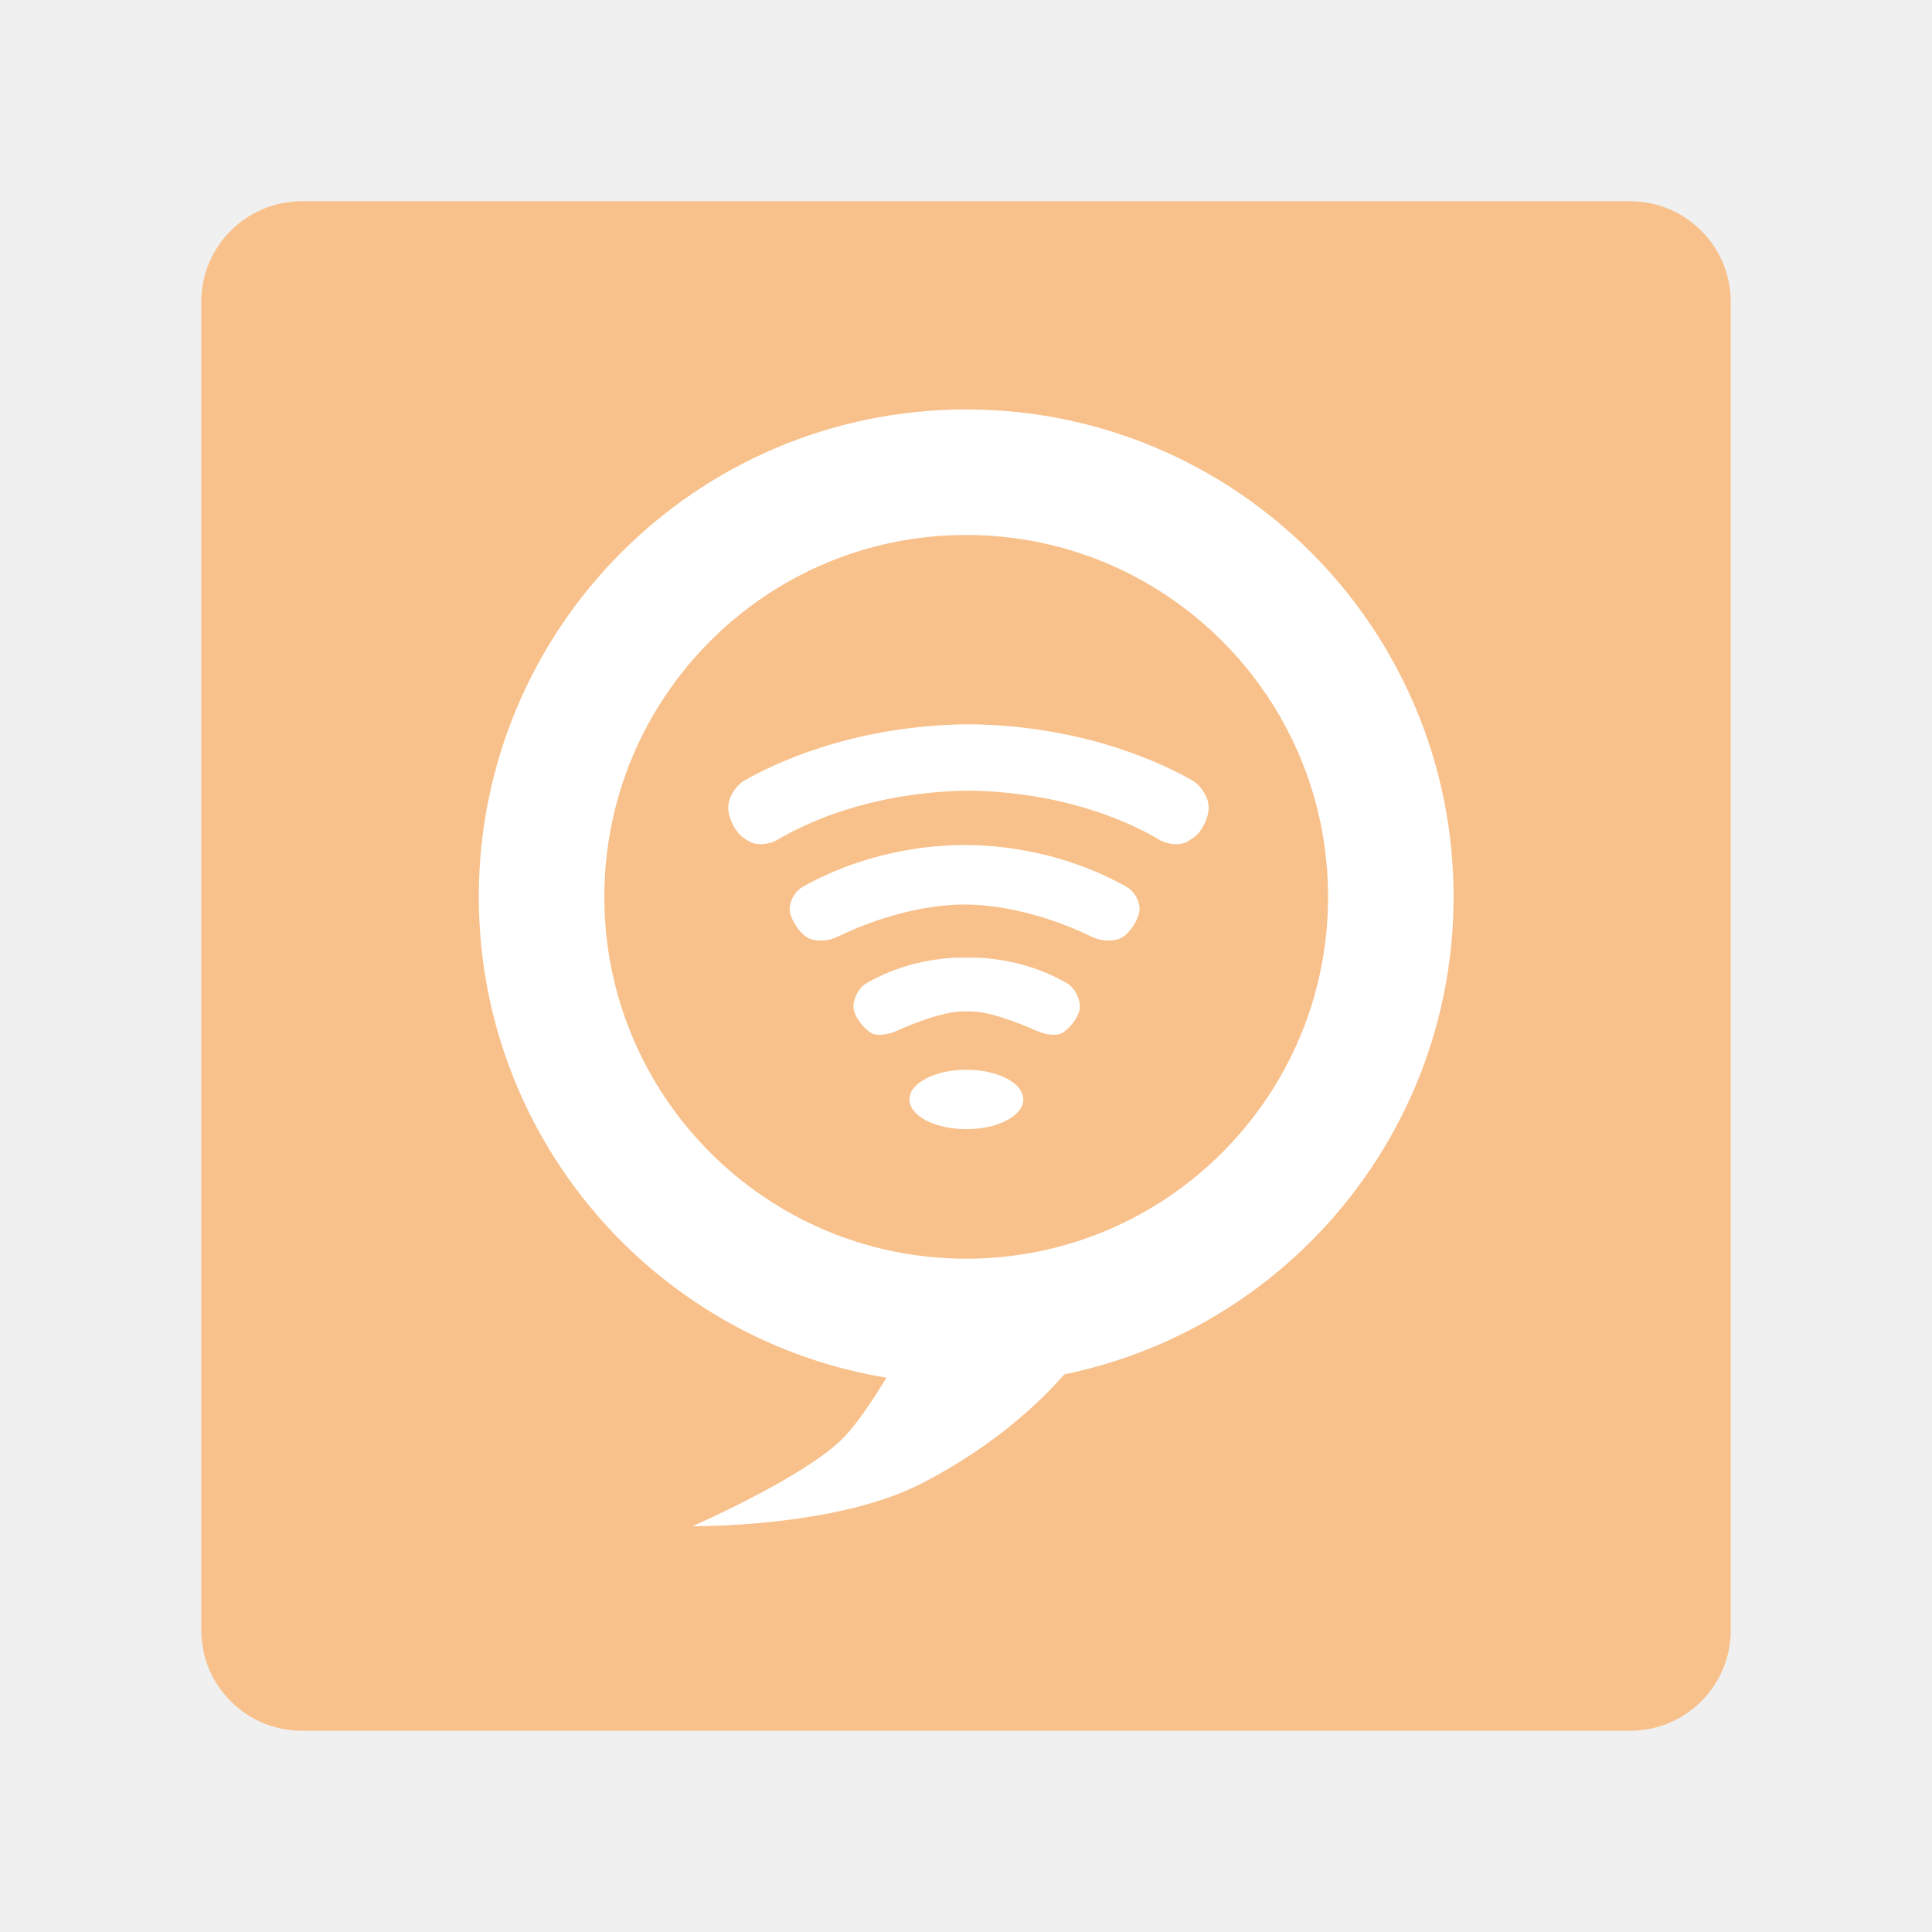
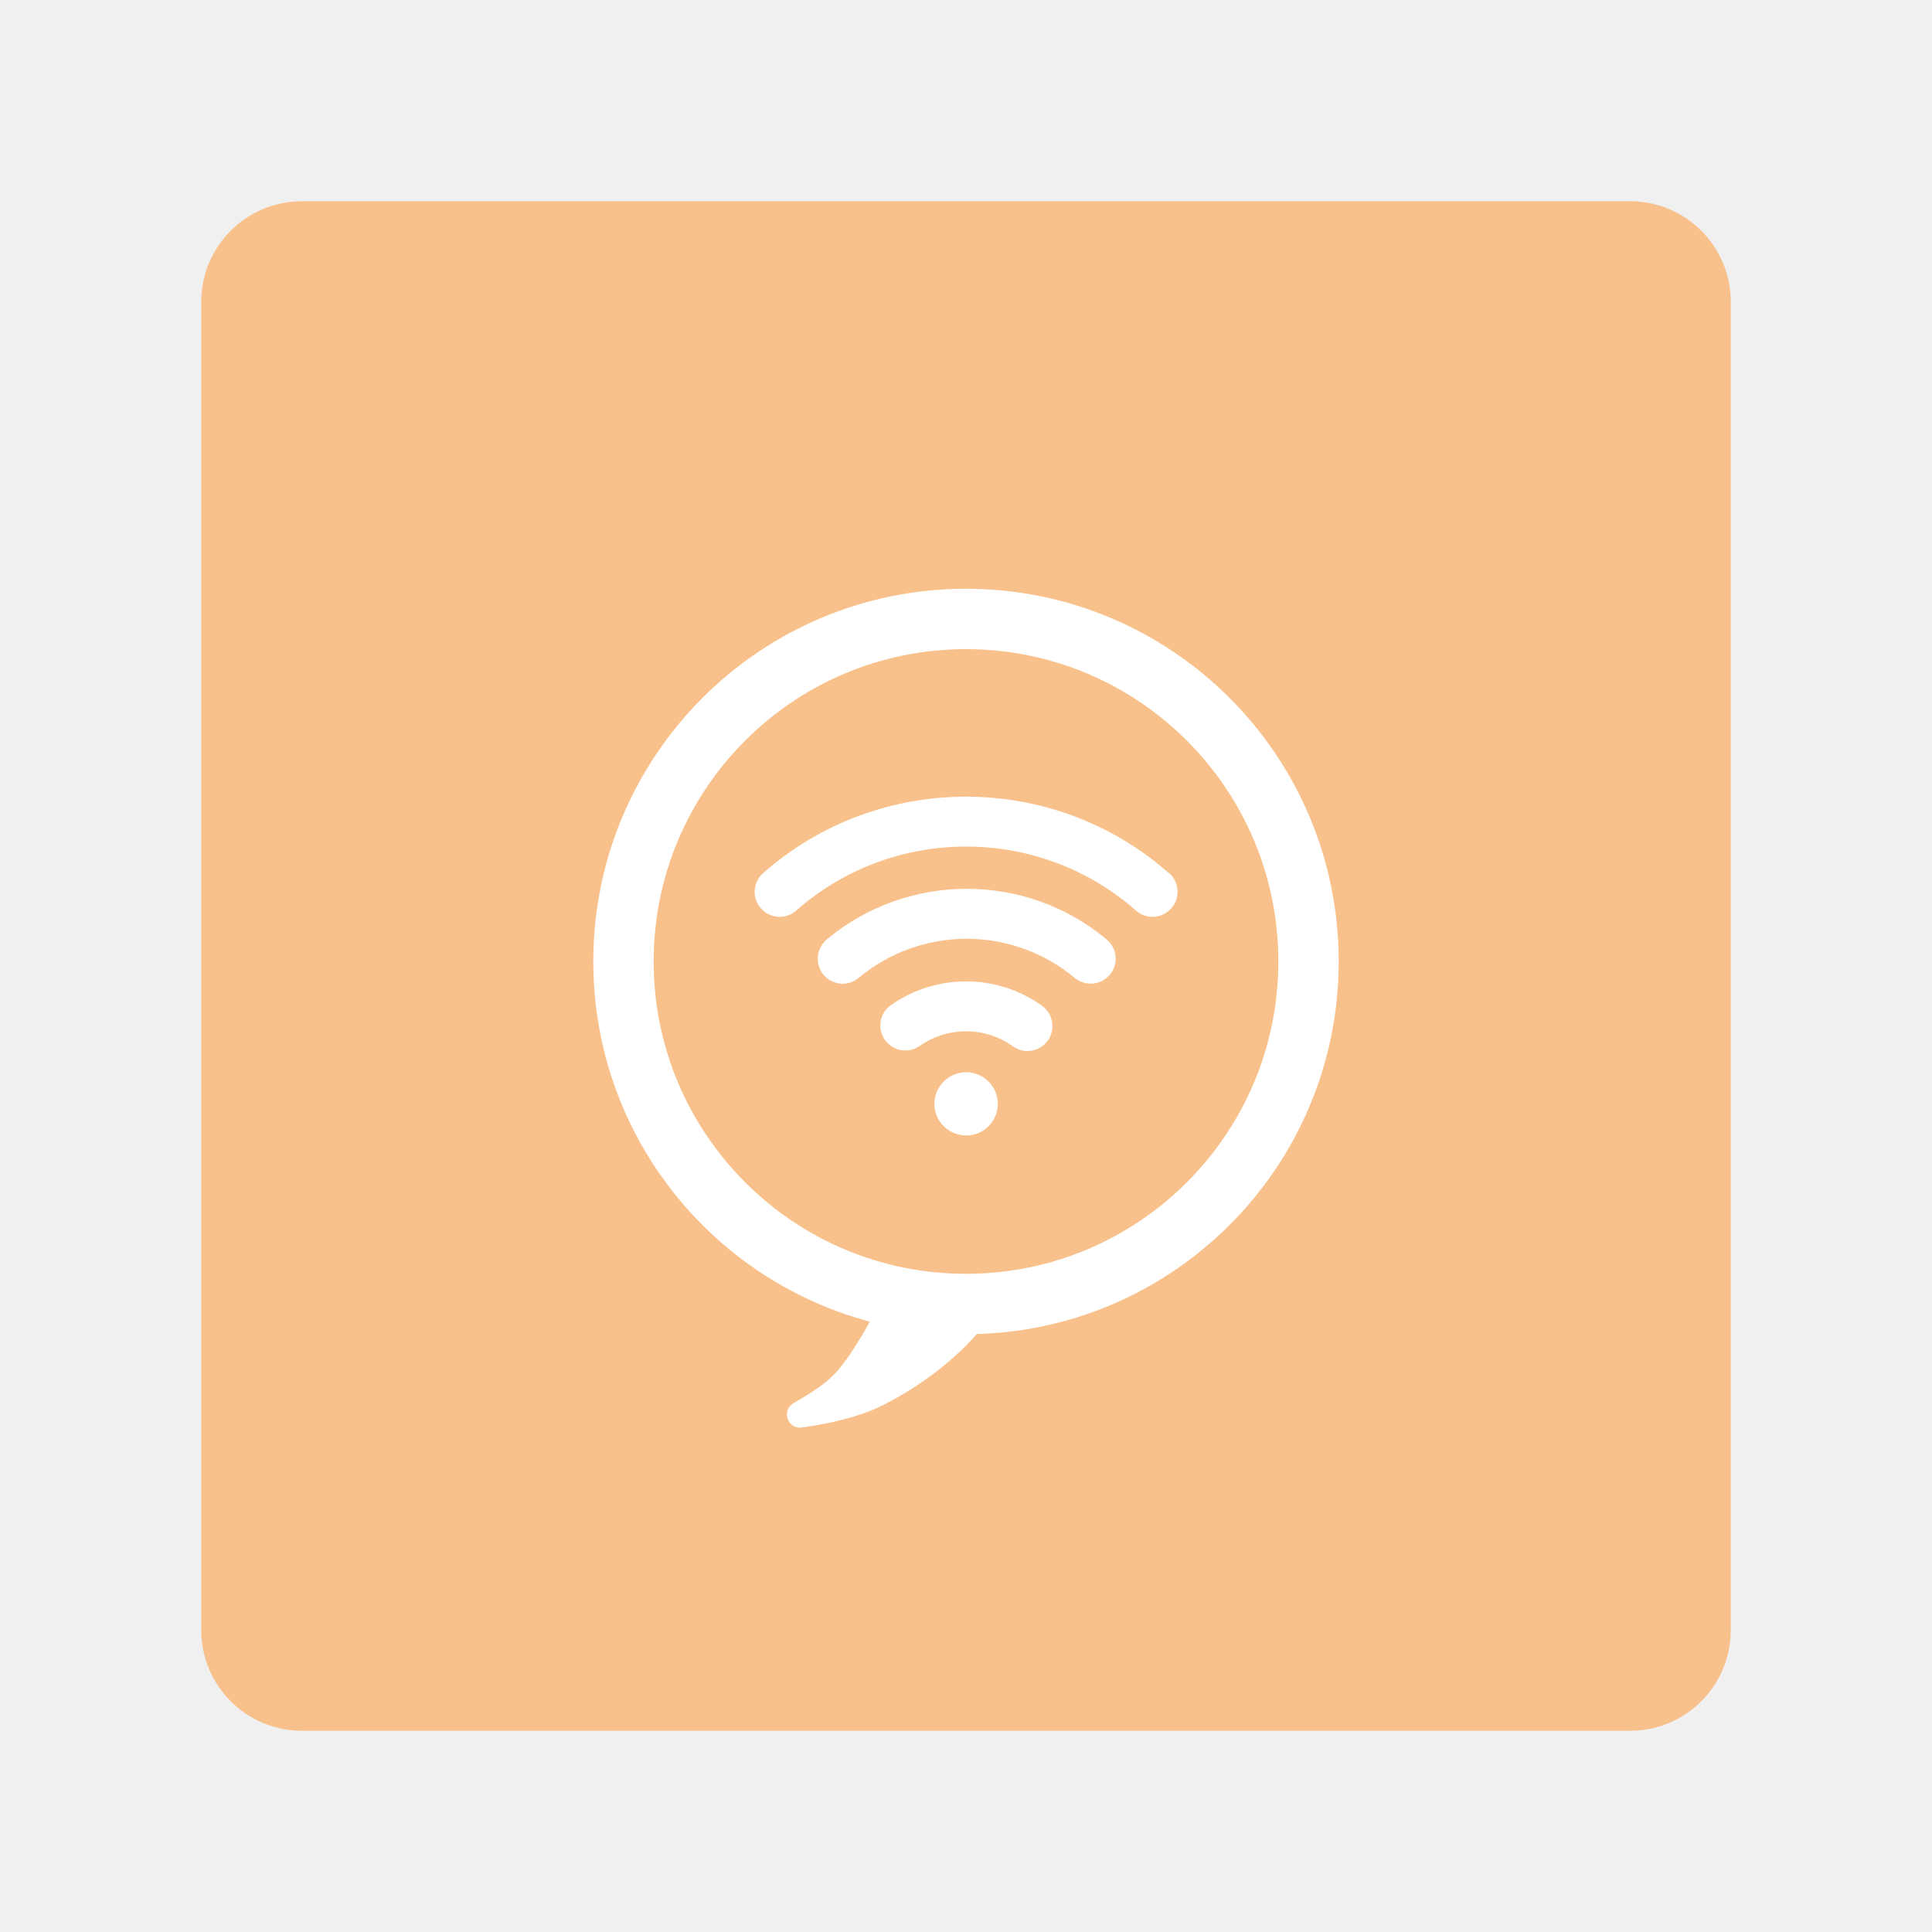
- <svg xmlns="http://www.w3.org/2000/svg" viewBox="0 0 192 192" version="1.1" id="svg3" xml:space="preserve">
-   <defs id="defs1" />
-   <rect class="a" x="20" y="20" width="152" height="152" rx="10" id="rect1" style="opacity:1;stroke:none;fill:#f8c18c;fill-opacity:1" />
-   <circle style="opacity:1;fill:none;fill-opacity:1;stroke:#ffffff;stroke-width:12.475;stroke-linecap:round;stroke-linejoin:round;stroke-opacity:1;paint-order:markers fill stroke" id="path1" cx="96.02" cy="89.126" r="42.199" />
-   <path style="opacity:1;fill:#ffffff;fill-opacity:1;stroke:none;stroke-width:15.055;stroke-linecap:round;stroke-linejoin:round;stroke-opacity:1;paint-order:markers fill stroke" d="m 68.831,151.668 c 0,0 10.544,-4.603 14.66,-8.462 2.933,-2.75 6.691,-10.036 6.691,-10.036 l 17.71,0.689 c 0,0 -4.809,7.661 -16.333,13.578 -8.599,4.416 -22.728,4.231 -22.728,4.231 z" id="path2" />
-   <ellipse style="fill:#ffffff;fill-opacity:1;stroke:none;stroke-width:14.354;stroke-linecap:round;stroke-linejoin:round;stroke-opacity:1;paint-order:markers fill stroke" id="path3" cx="96.036" cy="109.262" rx="5.657" ry="2.952" />
-   <path style="fill:#ffffff;fill-opacity:1;stroke:none;stroke-width:15.055;stroke-linecap:round;stroke-linejoin:round;stroke-opacity:1;paint-order:markers fill stroke" d="m 96.243,71.98 c -0.428,4.03e-4 -0.836,0.009 -1.168,0.02 -10.75,0.341 -18.178,3.897 -21.124,5.585 -0.798,0.457 -1.548,1.619 -1.572,2.539 -0.002,0.068 -0.003,0.134 -0.003,0.202 -0.004,0.913 0.657,2.294 1.39,2.838 0.21,0.156 0.43,0.301 0.644,0.433 0.783,0.482 2.074,0.328 2.864,-0.143 2.567,-1.532 8.64,-4.485 17.804,-4.853 0.332,-0.013 0.738,-0.023 1.165,-0.026 0.427,0.003 0.833,0.013 1.165,0.026 9.164,0.368 15.237,3.321 17.804,4.853 0.79,0.472 2.081,0.625 2.864,0.143 0.214,-0.132 0.435,-0.277 0.644,-0.433 0.732,-0.544 1.393,-1.926 1.39,-2.838 -3.4e-4,-0.068 -10e-4,-0.134 -0.003,-0.202 -0.024,-0.919 -0.774,-2.081 -1.572,-2.539 -2.946,-1.688 -10.377,-5.245 -21.127,-5.585 -0.332,-0.011 -0.738,-0.019 -1.165,-0.02 z" id="path7" />
-   <path style="fill:#ffffff;fill-opacity:1;stroke:none;stroke-width:15.055;stroke-linecap:round;stroke-linejoin:round;stroke-opacity:1;paint-order:markers fill stroke" d="m 95.863,83.978 c -0.349,-0.003 -0.674,0.004 -0.95,0.013 -7.359,0.238 -12.759,2.781 -15.177,4.166 -0.798,0.457 -1.383,1.599 -1.234,2.461 0.157,0.901 0.972,2.099 1.689,2.532 0.787,0.476 2.126,0.388 2.952,-0.016 2.197,-1.074 6.609,-2.91 11.571,-3.213 0.327,-0.02 0.728,-0.031 1.149,-0.029 0.421,-0.002 0.825,0.009 1.152,0.029 4.962,0.303 9.374,2.139 11.571,3.213 0.827,0.404 2.165,0.492 2.952,0.016 0.717,-0.434 1.533,-1.631 1.689,-2.532 0.15,-0.862 -0.435,-2.003 -1.234,-2.461 -2.418,-1.385 -7.818,-3.928 -15.177,-4.166 -0.276,-0.009 -0.605,-0.015 -0.954,-0.013 z" id="path13" />
-   <path style="fill:#ffffff;fill-opacity:1;stroke:none;stroke-width:15.055;stroke-linecap:round;stroke-linejoin:round;stroke-opacity:1;paint-order:markers fill stroke" d="m 96.071,95.171 c -0.614,-0.014 -1.232,-6.48e-4 -1.699,0.036 -3.873,0.302 -6.707,1.595 -8.267,2.503 -0.794,0.463 -1.407,1.68 -1.263,2.588 0.127,0.8 0.988,1.947 1.79,2.386 0.533,0.292 1.654,0.137 2.493,-0.241 1.355,-0.61 3.419,-1.444 5.305,-1.806 0.447,-0.086 1.044,-0.128 1.64,-0.13 0.596,0.002 1.19,0.044 1.637,0.13 1.887,0.363 3.95,1.197 5.305,1.806 0.839,0.378 1.96,0.532 2.493,0.241 0.802,-0.439 1.663,-1.586 1.79,-2.386 0.144,-0.908 -0.468,-2.125 -1.263,-2.588 -1.56,-0.908 -4.394,-2.201 -8.267,-2.503 -0.467,-0.036 -1.082,-0.05 -1.696,-0.036 z" id="path19" />
+ <svg xmlns="http://www.w3.org/2000/svg" id="a" viewBox="0 0 192 192">
+   <g id="b">
+     <g id="c">
+       <rect id="d" x="20" y="20" width="152" height="152" rx="10" ry="10" style="fill:#f8c18c;" />
+       <circle id="e" cx="96" cy="95.55" r="34.04" style="fill:none; stroke:#fff; stroke-linecap:round; stroke-linejoin:round; stroke-width:6px;" />
+       <path id="f" d="M79.69,141.87c-1.42.19-2.07-1.71-.83-2.42,1.46-.84,2.88-1.76,3.8-2.62,1.9-1.78,4.34-6.51,4.34-6.51l4.96.19,6.53.25s-3.12,4.97-10.6,8.81c-2.41,1.24-5.48,1.92-8.2,2.29Z" style="fill:#fff;" />
+       <path d="M116.16,86.77c-11.49-10.13-28.83-10.13-40.32,0-1.03.9-1.13,2.48-.22,3.5.44.5,1.04.79,1.71.84.67.04,1.3-.18,1.8-.62,9.62-8.48,24.13-8.48,33.76,0,.46.4,1.03.62,1.64.62.05,0,.11,0,.16,0,.66-.04,1.27-.34,1.71-.84s.66-1.14.62-1.8c-.04-.66-.34-1.27-.84-1.71Z" style="fill:#fff;" />
+       <path d="M82.16,93.37c-1.05.88-1.19,2.44-.32,3.5.42.51,1.02.82,1.68.88.08,0,.15.01.23.01.58,0,1.13-.2,1.58-.58,6.22-5.18,15.25-5.18,21.47,0,1.05.88,2.62.73,3.5-.32.88-1.05.73-2.62-.32-3.5-8.06-6.71-19.76-6.71-27.82,0Z" style="fill:#fff;" />
+       <path d="M96.02,106.56h-.02c-1.73,0-3.14,1.41-3.14,3.14s1.41,3.14,3.16,3.14,3.14-1.41,3.14-3.14-1.41-3.14-3.14-3.14Z" style="fill:#fff;" />
+       <path d="M103.53,99.93c-4.5-3.2-10.54-3.2-15.05,0-1.06.79-1.31,2.27-.57,3.37.76,1.13,2.31,1.44,3.45.67,1.36-.97,2.97-1.48,4.64-1.48s3.28.51,4.72,1.53c.43.29.91.43,1.39.43.79,0,1.57-.38,2.05-1.08.77-1.13.48-2.68-.65-3.44Z" style="fill:#fff;" />
+     </g>
+   </g>
</svg>
